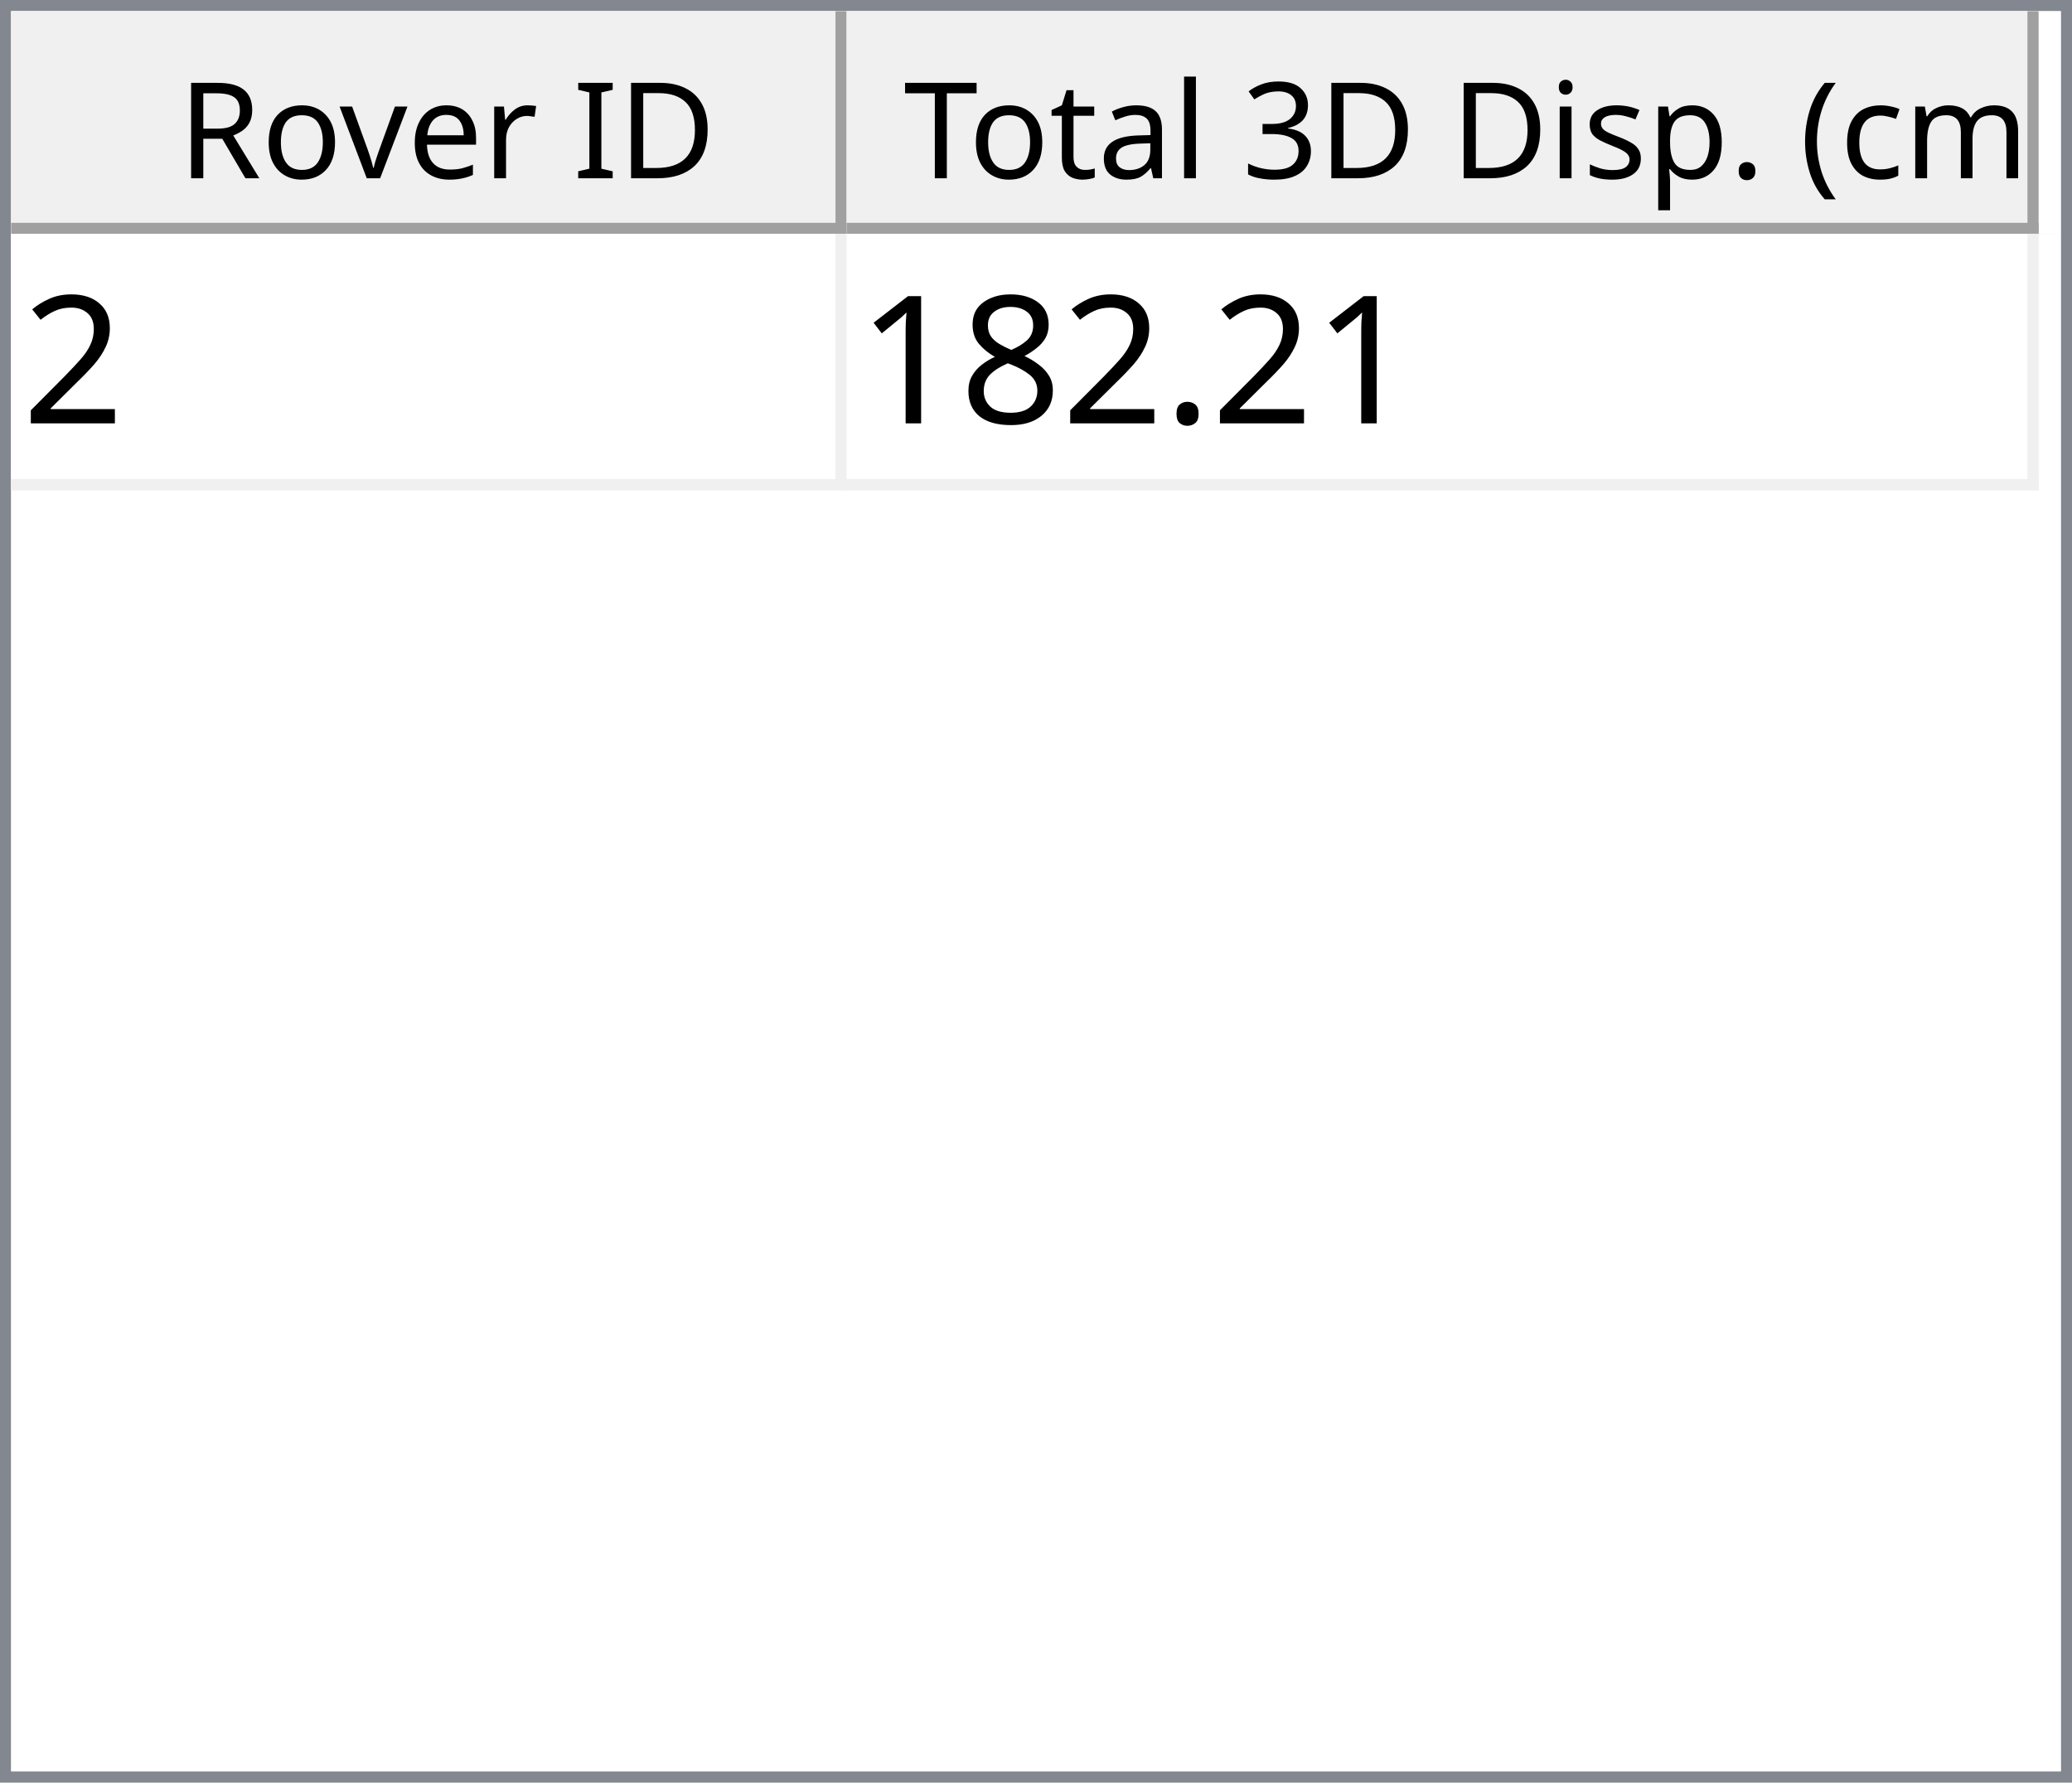
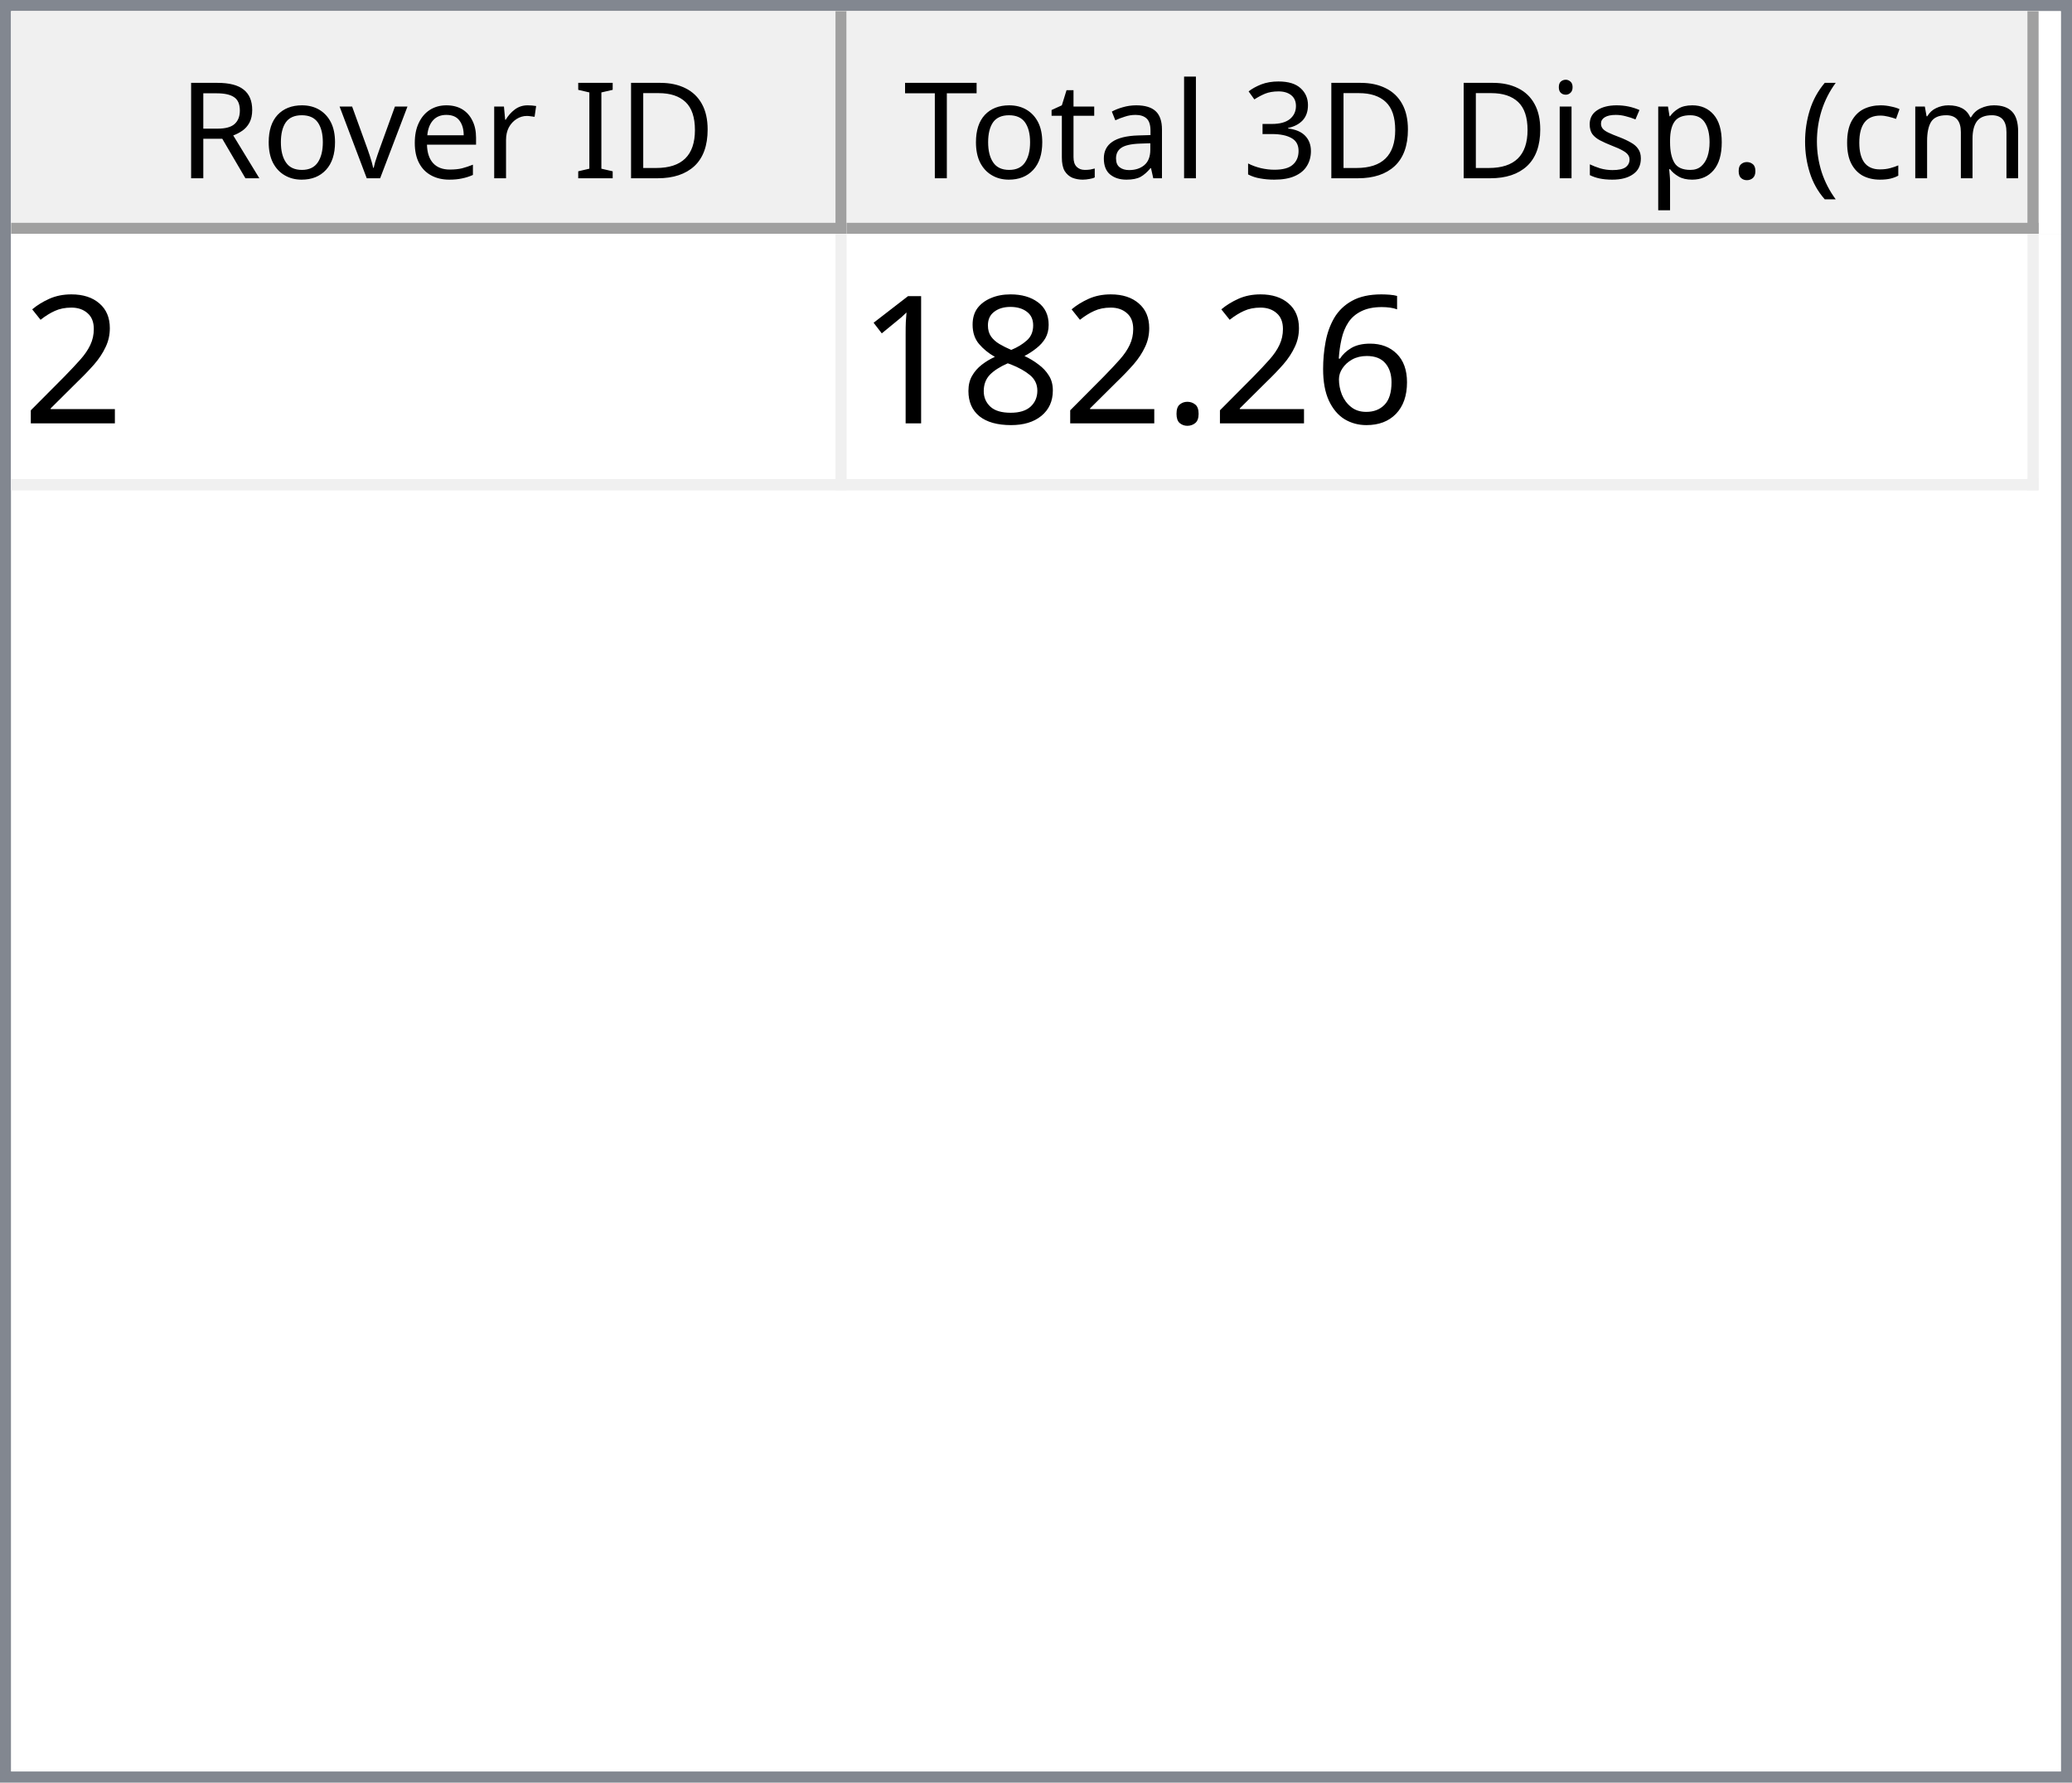
<svg xmlns="http://www.w3.org/2000/svg" style="fill-opacity:1; color-rendering:auto; color-interpolation:auto; text-rendering:auto; stroke:black; stroke-linecap:square; stroke-miterlimit:10; shape-rendering:auto; stroke-opacity:1; fill:black; stroke-dasharray:none; font-weight:normal; stroke-width:1; font-family:'Dialog'; font-style:normal; stroke-linejoin:miter; font-size:12px; stroke-dashoffset:0; image-rendering:auto;" width="186" height="160">
  <defs id="genericDefs" />
  <g>
    <defs id="defs1">
      <clipPath clipPathUnits="userSpaceOnUse" id="clipPath1">
        <path d="M0 0 L186 0 L186 160 L0 160 L0 0 Z" />
      </clipPath>
      <clipPath clipPathUnits="userSpaceOnUse" id="clipPath2">
        <path d="M0 0 L0 160 L186 160 L186 0 Z" />
      </clipPath>
      <clipPath clipPathUnits="userSpaceOnUse" id="clipPath3">
        <path d="M0 0 L0 20 L184 20 L184 0 Z" />
      </clipPath>
      <clipPath clipPathUnits="userSpaceOnUse" id="clipPath4">
        <path d="M0 0 L0 20 L75 20 L75 0 Z" />
      </clipPath>
      <clipPath clipPathUnits="userSpaceOnUse" id="clipPath5">
        <path d="M1 1 L1 19 L74 19 L74 1 Z" />
      </clipPath>
      <clipPath clipPathUnits="userSpaceOnUse" id="clipPath6">
        <path d="M0 0 L0 18 L73 18 L73 0 Z" />
      </clipPath>
      <clipPath clipPathUnits="userSpaceOnUse" id="clipPath7">
        <path d="M-0.5 -0.5 L-0.5 19.5 L74.5 19.5 L74.5 -0.5 Z" />
      </clipPath>
      <clipPath clipPathUnits="userSpaceOnUse" id="clipPath8">
        <path d="M0 0 L0 20 L107 20 L107 0 Z" />
      </clipPath>
      <clipPath clipPathUnits="userSpaceOnUse" id="clipPath9">
        <path d="M1 1 L1 19 L106 19 L106 1 Z" />
      </clipPath>
      <clipPath clipPathUnits="userSpaceOnUse" id="clipPath10">
        <path d="M0 0 L0 18 L105 18 L105 0 Z" />
      </clipPath>
      <clipPath clipPathUnits="userSpaceOnUse" id="clipPath11">
        <path d="M-0.5 -0.5 L-0.5 19.5 L106.5 19.5 L106.5 -0.5 Z" />
      </clipPath>
      <clipPath clipPathUnits="userSpaceOnUse" id="clipPath12">
        <path d="M0 0 L0 138 L184 138 L184 0 Z" />
      </clipPath>
      <clipPath clipPathUnits="userSpaceOnUse" id="clipPath13">
        <path d="M0 0 L0 23 L182 23 L182 0 Z" />
      </clipPath>
      <clipPath clipPathUnits="userSpaceOnUse" id="clipPath14">
        <path d="M-0.5 -0.5 L-0.5 22.5 L181.5 22.5 L181.5 -0.5 Z" />
      </clipPath>
      <clipPath clipPathUnits="userSpaceOnUse" id="clipPath15">
        <path d="M0 0 L0 22 L74 22 L74 0 Z" />
      </clipPath>
      <clipPath clipPathUnits="userSpaceOnUse" id="clipPath16">
        <path d="M0 0 L0 22 L106 22 L106 0 Z" />
      </clipPath>
      <font horiz-adv-x="64.551" id="font1">
        <font-face ascent="107.91" descent="25.098" units-per-em="100" style="font-style:normal; font-family:Segoe UI; font-weight:normal;" />
        <missing-glyph horiz-adv-x="64.551" d="M8.109 0 L8.109 68.266 L56.453 68.266 L56.453 0 L8.109 0 ZM15.328 7.234 L49.219 7.234 L49.219 61.031 L15.328 61.031 L15.328 7.234 Z" />
        <glyph unicode="D" horiz-adv-x="70.117" d="M9.188 0 L9.188 70.016 L28.516 70.016 Q65.531 70.016 65.531 35.891 Q65.531 19.672 55.25 9.836 Q44.969 0 27.734 0 L9.188 0 ZM17.391 62.594 L17.391 7.422 L27.828 7.422 Q41.609 7.422 49.273 14.797 Q56.938 22.172 56.938 35.688 Q56.938 62.594 28.328 62.594 L17.391 62.594 Z" />
        <glyph unicode="I" horiz-adv-x="26.611" d="M17.391 0 L9.188 0 L9.188 70.016 L17.391 70.016 L17.391 0 Z" />
        <glyph unicode=" " horiz-adv-x="27.393" d="" />
        <glyph unicode="r" horiz-adv-x="34.766" d="M34.188 41.891 Q32.078 43.5 28.125 43.5 Q23 43.5 19.555 38.672 Q16.109 33.844 16.109 25.484 L16.109 0 L8.109 0 L8.109 50 L16.109 50 L16.109 39.703 L16.312 39.703 Q18.016 44.969 21.531 47.922 Q25.047 50.875 29.391 50.875 Q32.516 50.875 34.188 50.203 L34.188 41.891 Z" />
        <glyph unicode="e" horiz-adv-x="52.295" d="M48.297 23 L12.984 23 Q13.188 14.656 17.484 10.109 Q21.781 5.562 29.297 5.562 Q37.75 5.562 44.828 11.141 L44.828 3.609 Q38.234 -1.172 27.391 -1.172 Q16.797 -1.172 10.742 5.641 Q4.688 12.453 4.688 24.812 Q4.688 36.469 11.305 43.82 Q17.922 51.172 27.734 51.172 Q37.547 51.172 42.922 44.828 Q48.297 38.484 48.297 27.203 L48.297 23 ZM40.094 29.781 Q40.047 36.719 36.75 40.578 Q33.453 44.438 27.594 44.438 Q21.922 44.438 17.969 40.383 Q14.016 36.328 13.094 29.781 L40.094 29.781 Z" />
        <glyph unicode="v" horiz-adv-x="47.9" d="M47.406 50 L27.484 0 L19.625 0 L0.688 50 L9.469 50 L22.172 13.672 Q23.578 9.672 23.922 6.688 L24.125 6.688 Q24.609 10.453 25.688 13.484 L38.969 50 L47.406 50 Z" />
        <glyph unicode="o" horiz-adv-x="58.594" d="M29 -1.172 Q17.922 -1.172 11.305 5.836 Q4.688 12.844 4.688 24.422 Q4.688 37.016 11.57 44.094 Q18.453 51.172 30.172 51.172 Q41.359 51.172 47.633 44.289 Q53.906 37.406 53.906 25.203 Q53.906 13.234 47.141 6.031 Q40.375 -1.172 29 -1.172 ZM29.594 44.438 Q21.875 44.438 17.383 39.188 Q12.891 33.938 12.891 24.703 Q12.891 15.828 17.43 10.695 Q21.969 5.562 29.594 5.562 Q37.359 5.562 41.531 10.594 Q45.703 15.625 45.703 24.906 Q45.703 34.281 41.531 39.359 Q37.359 44.438 29.594 44.438 Z" />
        <glyph unicode="R" horiz-adv-x="59.814" d="M59.375 0 L49.609 0 L37.891 19.625 Q36.281 22.359 34.766 24.289 Q33.25 26.219 31.664 27.438 Q30.078 28.656 28.25 29.219 Q26.422 29.781 24.125 29.781 L17.391 29.781 L17.391 0 L9.188 0 L9.188 70.016 L30.078 70.016 Q34.672 70.016 38.555 68.867 Q42.438 67.719 45.289 65.375 Q48.141 63.031 49.758 59.547 Q51.375 56.062 51.375 51.375 Q51.375 47.703 50.273 44.656 Q49.172 41.609 47.148 39.211 Q45.125 36.812 42.266 35.133 Q39.406 33.453 35.844 32.516 L35.844 32.328 Q37.594 31.547 38.891 30.547 Q40.188 29.547 41.359 28.18 Q42.531 26.812 43.68 25.078 Q44.828 23.344 46.234 21.047 L59.375 0 ZM17.391 62.594 L17.391 37.203 L28.516 37.203 Q31.594 37.203 34.203 38.133 Q36.812 39.062 38.719 40.797 Q40.625 42.531 41.703 45.047 Q42.781 47.562 42.781 50.688 Q42.781 56.297 39.141 59.445 Q35.5 62.594 28.609 62.594 L17.391 62.594 Z" />
        <glyph unicode=")" horiz-adv-x="30.176" d="M8.297 -15.922 L1.172 -15.922 Q16.406 2.344 16.406 26.812 Q16.406 51.469 1.078 70.016 L8.297 70.016 Q23.531 52.156 23.531 26.703 Q23.531 1.375 8.297 -15.922 Z" />
        <glyph unicode="m" horiz-adv-x="86.133" d="M79.109 0 L71.094 0 L71.094 28.719 Q71.094 37.016 68.531 40.727 Q65.969 44.438 59.906 44.438 Q54.781 44.438 51.195 39.75 Q47.609 35.062 47.609 28.516 L47.609 0 L39.594 0 L39.594 29.688 Q39.594 44.438 28.219 44.438 Q22.953 44.438 19.531 40.016 Q16.109 35.594 16.109 28.516 L16.109 0 L8.109 0 L8.109 50 L16.109 50 L16.109 42.094 L16.312 42.094 Q21.625 51.172 31.844 51.172 Q36.969 51.172 40.773 48.312 Q44.578 45.453 46 40.828 Q51.562 51.172 62.594 51.172 Q79.109 51.172 79.109 30.812 L79.109 0 Z" />
        <glyph unicode="c" horiz-adv-x="46.191" d="M42.188 2.297 Q36.422 -1.172 28.516 -1.172 Q17.828 -1.172 11.258 5.789 Q4.688 12.75 4.688 23.828 Q4.688 36.188 11.766 43.68 Q18.844 51.172 30.672 51.172 Q37.25 51.172 42.281 48.734 L42.281 40.531 Q36.719 44.438 30.375 44.438 Q22.703 44.438 17.797 38.945 Q12.891 33.453 12.891 24.516 Q12.891 15.719 17.508 10.641 Q22.125 5.562 29.891 5.562 Q36.422 5.562 42.188 9.906 L42.188 2.297 Z" />
        <glyph unicode="(" horiz-adv-x="30.176" d="M29.109 -15.922 L21.969 -15.922 Q6.844 1.375 6.844 26.703 Q6.844 52.156 21.969 70.016 L29.203 70.016 Q13.875 51.469 13.875 26.812 Q13.875 2.344 29.109 -15.922 Z" />
        <glyph unicode="." horiz-adv-x="21.68" d="M10.891 -1.078 Q8.641 -1.078 7.055 0.539 Q5.469 2.156 5.469 4.391 Q5.469 6.641 7.055 8.273 Q8.641 9.906 10.891 9.906 Q13.188 9.906 14.797 8.273 Q16.406 6.641 16.406 4.391 Q16.406 2.156 14.797 0.539 Q13.188 -1.078 10.891 -1.078 Z" />
        <glyph unicode="p" horiz-adv-x="58.789" d="M16.312 7.234 L16.109 7.234 L16.109 -23 L8.109 -23 L8.109 50 L16.109 50 L16.109 41.219 L16.312 41.219 Q22.219 51.172 33.594 51.172 Q43.266 51.172 48.688 44.461 Q54.109 37.75 54.109 26.469 Q54.109 13.922 48 6.375 Q41.891 -1.172 31.297 -1.172 Q21.578 -1.172 16.312 7.234 ZM16.109 27.391 L16.109 20.406 Q16.109 14.203 20.141 9.883 Q24.172 5.562 30.375 5.562 Q37.641 5.562 41.773 11.133 Q45.906 16.703 45.906 26.609 Q45.906 34.969 42.047 39.703 Q38.188 44.438 31.594 44.438 Q24.609 44.438 20.359 39.578 Q16.109 34.719 16.109 27.391 Z" />
        <glyph unicode="s" horiz-adv-x="42.432" d="M5.078 1.812 L5.078 10.406 Q11.625 5.562 19.484 5.562 Q30.031 5.562 30.031 12.594 Q30.031 14.594 29.125 15.992 Q28.219 17.391 26.68 18.461 Q25.141 19.531 23.07 20.383 Q21 21.234 18.609 22.172 Q15.281 23.484 12.766 24.828 Q10.25 26.172 8.57 27.859 Q6.891 29.547 6.031 31.695 Q5.172 33.844 5.172 36.719 Q5.172 40.234 6.789 42.945 Q8.406 45.656 11.086 47.484 Q13.766 49.312 17.211 50.242 Q20.656 51.172 24.312 51.172 Q30.812 51.172 35.938 48.922 L35.938 40.828 Q30.422 44.438 23.25 44.438 Q21 44.438 19.195 43.922 Q17.391 43.406 16.094 42.477 Q14.797 41.547 14.086 40.258 Q13.375 38.969 13.375 37.406 Q13.375 35.453 14.086 34.133 Q14.797 32.812 16.164 31.789 Q17.531 30.766 19.484 29.938 Q21.438 29.109 23.922 28.125 Q27.25 26.859 29.883 25.516 Q32.516 24.172 34.375 22.484 Q36.234 20.797 37.234 18.602 Q38.234 16.406 38.234 13.375 Q38.234 9.672 36.602 6.938 Q34.969 4.203 32.234 2.398 Q29.5 0.594 25.93 -0.289 Q22.359 -1.172 18.453 -1.172 Q10.75 -1.172 5.078 1.812 Z" />
        <glyph unicode="i" horiz-adv-x="24.219" d="M12.203 62.703 Q10.062 62.703 8.547 64.164 Q7.031 65.625 7.031 67.875 Q7.031 70.125 8.547 71.609 Q10.062 73.094 12.203 73.094 Q14.406 73.094 15.945 71.609 Q17.484 70.125 17.484 67.875 Q17.484 65.719 15.945 64.211 Q14.406 62.703 12.203 62.703 ZM16.109 0 L8.109 0 L8.109 50 L16.109 50 L16.109 0 Z" />
        <glyph unicode="3" horiz-adv-x="53.906" d="M46.531 19.828 Q46.531 15.094 44.75 11.211 Q42.969 7.328 39.719 4.57 Q36.469 1.812 31.93 0.297 Q27.391 -1.219 21.922 -1.219 Q11.922 -1.219 6 2.594 L6 11.188 Q13.094 5.609 22.219 5.609 Q25.875 5.609 28.828 6.539 Q31.781 7.469 33.906 9.227 Q36.031 10.984 37.18 13.477 Q38.328 15.969 38.328 19.094 Q38.328 32.812 18.797 32.812 L12.984 32.812 L12.984 39.594 L18.5 39.594 Q35.797 39.594 35.797 52.484 Q35.797 64.406 22.609 64.406 Q15.188 64.406 8.688 59.422 L8.688 67.188 Q15.375 71.188 24.609 71.188 Q29 71.188 32.57 69.969 Q36.141 68.75 38.68 66.555 Q41.219 64.359 42.609 61.281 Q44 58.203 44 54.5 Q44 40.672 30.031 36.719 L30.031 36.531 Q33.594 36.141 36.625 34.797 Q39.656 33.453 41.852 31.305 Q44.047 29.156 45.289 26.25 Q46.531 23.344 46.531 19.828 Z" />
        <glyph unicode="l" horiz-adv-x="24.219" d="M16.109 0 L8.109 0 L8.109 74.031 L16.109 74.031 L16.109 0 Z" />
        <glyph unicode="a" horiz-adv-x="50.879" d="M43.891 0 L35.891 0 L35.891 7.812 L35.688 7.812 Q30.469 -1.172 20.312 -1.172 Q12.844 -1.172 8.617 2.781 Q4.391 6.734 4.391 13.281 Q4.391 27.297 20.906 29.594 L35.891 31.688 Q35.891 44.438 25.594 44.438 Q16.547 44.438 9.281 38.281 L9.281 46.484 Q16.656 51.172 26.266 51.172 Q43.891 51.172 43.891 32.516 L43.891 0 ZM35.891 25.297 L23.828 23.641 Q18.266 22.859 15.43 20.875 Q12.594 18.891 12.594 13.875 Q12.594 10.203 15.211 7.883 Q17.828 5.562 22.172 5.562 Q28.125 5.562 32.008 9.742 Q35.891 13.922 35.891 20.312 L35.891 25.297 Z" />
        <glyph unicode="t" horiz-adv-x="33.887" d="M31.297 0.484 Q28.469 -1.078 23.828 -1.078 Q10.688 -1.078 10.688 13.578 L10.688 43.172 L2.094 43.172 L2.094 50 L10.688 50 L10.688 62.203 L18.703 64.797 L18.703 50 L31.297 50 L31.297 43.172 L18.703 43.172 L18.703 14.984 Q18.703 9.969 20.414 7.82 Q22.125 5.672 26.078 5.672 Q29.109 5.672 31.297 7.328 L31.297 0.484 Z" />
        <glyph unicode="T" horiz-adv-x="52.393" d="M50.594 62.594 L30.375 62.594 L30.375 0 L22.172 0 L22.172 62.594 L2 62.594 L2 70.016 L50.594 70.016 L50.594 62.594 Z" />
      </font>
      <font horiz-adv-x="75.0" id="font2">
        <font-face ascent="100.537" descent="21.973" units-per-em="100" style="font-style:normal; font-family:sans-serif; font-weight:normal;" />
        <missing-glyph horiz-adv-x="75.0" d="M12.5 0 L12.5 62.5 L62.5 62.5 L62.5 0 L12.5 0 ZM14.062 1.562 L60.938 1.562 L60.938 60.938 L14.062 60.938 L14.062 1.562 Z" />
        <glyph unicode="2" horiz-adv-x="55.615" d="M50.344 8.453 L50.344 0 L3.031 0 Q2.938 3.172 4.047 6.109 Q5.859 10.938 9.836 15.625 Q13.812 20.312 21.344 26.469 Q33.016 36.031 37.117 41.625 Q41.219 47.219 41.219 52.203 Q41.219 57.422 37.477 61.008 Q33.734 64.594 27.734 64.594 Q21.391 64.594 17.578 60.789 Q13.766 56.984 13.719 50.25 L4.688 51.172 Q5.609 61.281 11.664 66.578 Q17.719 71.875 27.938 71.875 Q38.234 71.875 44.242 66.164 Q50.25 60.453 50.25 52 Q50.25 47.703 48.492 43.555 Q46.734 39.406 42.656 34.812 Q38.578 30.219 29.109 22.219 Q21.188 15.578 18.945 13.211 Q16.703 10.844 15.234 8.453 L50.344 8.453 Z" />
+         <glyph unicode="6" horiz-adv-x="55.615" d="M49.75 54.047 L41.016 53.375 Q39.844 58.547 37.703 60.891 Q34.125 64.656 28.906 64.656 Q24.703 64.656 21.531 62.312 Q17.391 59.281 14.992 53.469 Q12.594 47.656 12.5 36.922 Q15.672 41.75 20.266 44.094 Q24.859 46.438 29.891 46.438 Q38.672 46.438 44.852 39.969 Q51.031 33.5 51.031 23.25 Q51.031 16.5 48.125 10.719 Q45.219 4.938 40.141 1.859 Q35.062 -1.219 28.609 -1.219 Q17.625 -1.219 10.695 6.859 Q3.766 14.938 3.766 33.5 Q3.766 54.25 11.422 63.672 Q18.109 71.875 29.438 71.875 Q37.891 71.875 43.289 67.141 Q48.688 62.406 49.75 54.047 ZM13.875 23.188 Q13.875 18.656 15.797 14.508 Q17.719 10.359 21.188 8.18 Q24.656 6 28.469 6 Q34.031 6 38.039 10.492 Q42.047 14.984 42.047 22.703 Q42.047 30.125 38.086 34.398 Q34.125 38.672 28.125 38.672 Q22.172 38.672 18.023 34.398 Q13.875 30.125 13.875 23.188 Z" />
        <glyph unicode="." horiz-adv-x="27.783" d="M9.078 0 L9.078 10.016 L19.094 10.016 L19.094 0 L9.078 0 Z" />
        <glyph unicode="8" horiz-adv-x="55.615" d="M17.672 38.812 Q12.203 40.828 9.57 44.539 Q6.938 48.25 6.938 53.422 Q6.938 61.234 12.555 66.555 Q18.172 71.875 27.484 71.875 Q36.859 71.875 42.578 66.43 Q48.297 60.984 48.297 53.172 Q48.297 48.188 45.68 44.508 Q43.062 40.828 37.75 38.812 Q44.344 36.672 47.781 31.883 Q51.219 27.094 51.219 20.453 Q51.219 11.281 44.727 5.031 Q38.234 -1.219 27.641 -1.219 Q17.047 -1.219 10.547 5.055 Q4.047 11.328 4.047 20.703 Q4.047 27.688 7.594 32.398 Q11.141 37.109 17.672 38.812 ZM15.922 53.719 Q15.922 48.641 19.195 45.414 Q22.469 42.188 27.688 42.188 Q32.766 42.188 36.016 45.383 Q39.266 48.578 39.266 53.219 Q39.266 58.062 35.914 61.359 Q32.562 64.656 27.594 64.656 Q22.562 64.656 19.242 61.43 Q15.922 58.203 15.922 53.719 ZM13.094 20.656 Q13.094 16.891 14.875 13.375 Q16.656 9.859 20.172 7.93 Q23.688 6 27.734 6 Q34.031 6 38.133 10.055 Q42.234 14.109 42.234 20.359 Q42.234 26.703 38.016 30.859 Q33.797 35.016 27.438 35.016 Q21.234 35.016 17.164 30.914 Q13.094 26.812 13.094 20.656 Z" />
        <glyph unicode="1" horiz-adv-x="55.615" d="M37.25 0 L28.469 0 L28.469 56 Q25.297 52.984 20.141 49.953 Q14.984 46.922 10.891 45.406 L10.891 53.906 Q18.266 57.375 23.781 62.305 Q29.297 67.234 31.594 71.875 L37.25 71.875 L37.25 0 Z" />
      </font>
    </defs>
    <g style="fill:white; stroke:white;">
      <rect x="0" y="0" width="186" style="clip-path:url(#clipPath1); stroke:none;" height="160" />
    </g>
    <g style="fill:white; text-rendering:optimizeSpeed; color-rendering:optimizeSpeed; image-rendering:optimizeSpeed; shape-rendering:crispEdges; stroke:white; color-interpolation:sRGB;">
      <rect x="0" width="186" height="160" y="0" style="stroke:none;" />
      <path style="stroke:none;" d="M0 160 L186 160 L186 0 L0 0 Z" />
    </g>
    <g style="fill:rgb(240,240,240); font-family:'Segoe UI'; stroke:rgb(240,240,240);">
      <rect x="0" y="0" width="186" style="clip-path:url(#clipPath2); stroke:none;" height="160" />
    </g>
    <g style="fill:rgb(130,135,144); font-family:'Segoe UI'; stroke:rgb(130,135,144);">
      <path d="M0 0 L186 0 L186 160 L0 160 L0 0 ZM1 1 L185 1 L185 159 L1 159 L1 1 Z" style="fill-rule:evenodd; clip-path:url(#clipPath2); stroke:none;" />
    </g>
    <g style="fill:white; font-family:'Segoe UI'; stroke:white;" transform="translate(1,1)">
      <rect x="0" y="0" width="184" style="clip-path:url(#clipPath3); stroke:none;" height="20" />
    </g>
    <g style="fill:rgb(240,240,240); font-family:'Segoe UI'; stroke:rgb(240,240,240);" transform="translate(1,1)">
      <rect x="0" y="0" width="75" style="clip-path:url(#clipPath4); stroke:none;" height="20" />
    </g>
    <g style="font-family:'Segoe UI';" transform="translate(2,2)">
      <text x="14" xml:space="preserve" y="14" style="clip-path:url(#clipPath6); stroke:none;">Rover ID</text>
    </g>
    <g style="fill:rgb(160,160,160); font-family:'Segoe UI'; stroke:rgb(160,160,160); stroke-linejoin:bevel;" transform="translate(1.5,1.5)">
      <line x1="74" x2="74" y1="0" style="fill:none; clip-path:url(#clipPath7);" y2="19" />
    </g>
    <g style="fill:rgb(160,160,160); font-family:'Segoe UI'; stroke:rgb(160,160,160); stroke-linejoin:bevel;" transform="matrix(1,0,0,1,1,1) translate(0.5,0.5)">
      <line x1="0" x2="74" y1="19" style="fill:none; clip-path:url(#clipPath7);" y2="19" />
    </g>
    <g style="fill:rgb(240,240,240); font-family:'Segoe UI'; stroke:rgb(240,240,240);" transform="translate(76,1)">
      <rect x="0" y="0" width="107" style="clip-path:url(#clipPath8); stroke:none;" height="20" />
    </g>
    <g style="font-family:'Segoe UI';" transform="translate(77,2)">
      <text x="1" xml:space="preserve" y="14" style="clip-path:url(#clipPath10); stroke:none;"> Total 3D Disp. (cm)</text>
    </g>
    <g style="fill:rgb(160,160,160); font-family:'Segoe UI'; stroke:rgb(160,160,160); stroke-linejoin:bevel;" transform="translate(76.5,1.5)">
      <line x1="106" x2="106" y1="0" style="fill:none; clip-path:url(#clipPath11);" y2="19" />
    </g>
    <g style="fill:rgb(160,160,160); font-family:'Segoe UI'; stroke:rgb(160,160,160); stroke-linejoin:bevel;" transform="matrix(1,0,0,1,76,1) translate(0.5,0.5)">
      <line x1="0" x2="106" y1="19" style="fill:none; clip-path:url(#clipPath11);" y2="19" />
    </g>
    <g style="fill:white; font-family:'Segoe UI'; stroke:white;" transform="translate(1,21)">
      <rect x="0" y="0" width="184" style="clip-path:url(#clipPath12); stroke:none;" height="138" />
    </g>
    <g style="fill:rgb(240,240,240); font-size:16px; font-family:sans-serif; stroke:rgb(240,240,240);" transform="translate(1,21)">
      <rect x="0" y="0" width="182" style="clip-path:url(#clipPath13); stroke:none;" height="23" />
      <line transform="translate(0.5,0.5)" x1="0" x2="181" y1="22" style="clip-path:url(#clipPath14); fill:none; stroke-linejoin:bevel;" y2="22" />
    </g>
    <g transform="matrix(1,0,0,1,1,21) translate(0.5,0.5)" style="fill:rgb(240,240,240); font-size:16px; font-family:sans-serif; stroke:rgb(240,240,240); stroke-linejoin:bevel;">
      <line x1="74" x2="74" y1="0" style="fill:none; clip-path:url(#clipPath14);" y2="22" />
    </g>
    <g transform="matrix(1,0,0,1,1,21) translate(0.5,0.5)" style="fill:rgb(240,240,240); font-size:16px; font-family:sans-serif; stroke:rgb(240,240,240); stroke-linejoin:bevel;">
      <line x1="181" x2="181" y1="0" style="fill:none; clip-path:url(#clipPath14);" y2="22" />
    </g>
    <g style="fill:white; font-size:16px; font-family:sans-serif; stroke:white;" transform="matrix(1,0,0,1,1,21)">
      <rect x="0" y="0" width="74" style="clip-path:url(#clipPath15); stroke:none;" height="22" />
      <text x="1" y="17" style="fill:black; clip-path:url(#clipPath15); stroke:none;" xml:space="preserve">2</text>
    </g>
    <g style="fill:white; font-size:16px; font-family:sans-serif; stroke:white;" transform="matrix(1,0,0,1,1,21) translate(75,0)">
      <rect x="0" y="0" width="106" style="clip-path:url(#clipPath16); stroke:none;" height="22" />
-       <text x="1" y="17" style="fill:black; clip-path:url(#clipPath16); stroke:none;" xml:space="preserve">182.21</text>
+       <text x="1" y="17" style="fill:black; clip-path:url(#clipPath16); stroke:none;" xml:space="preserve">182.26</text>
    </g>
  </g>
</svg>
